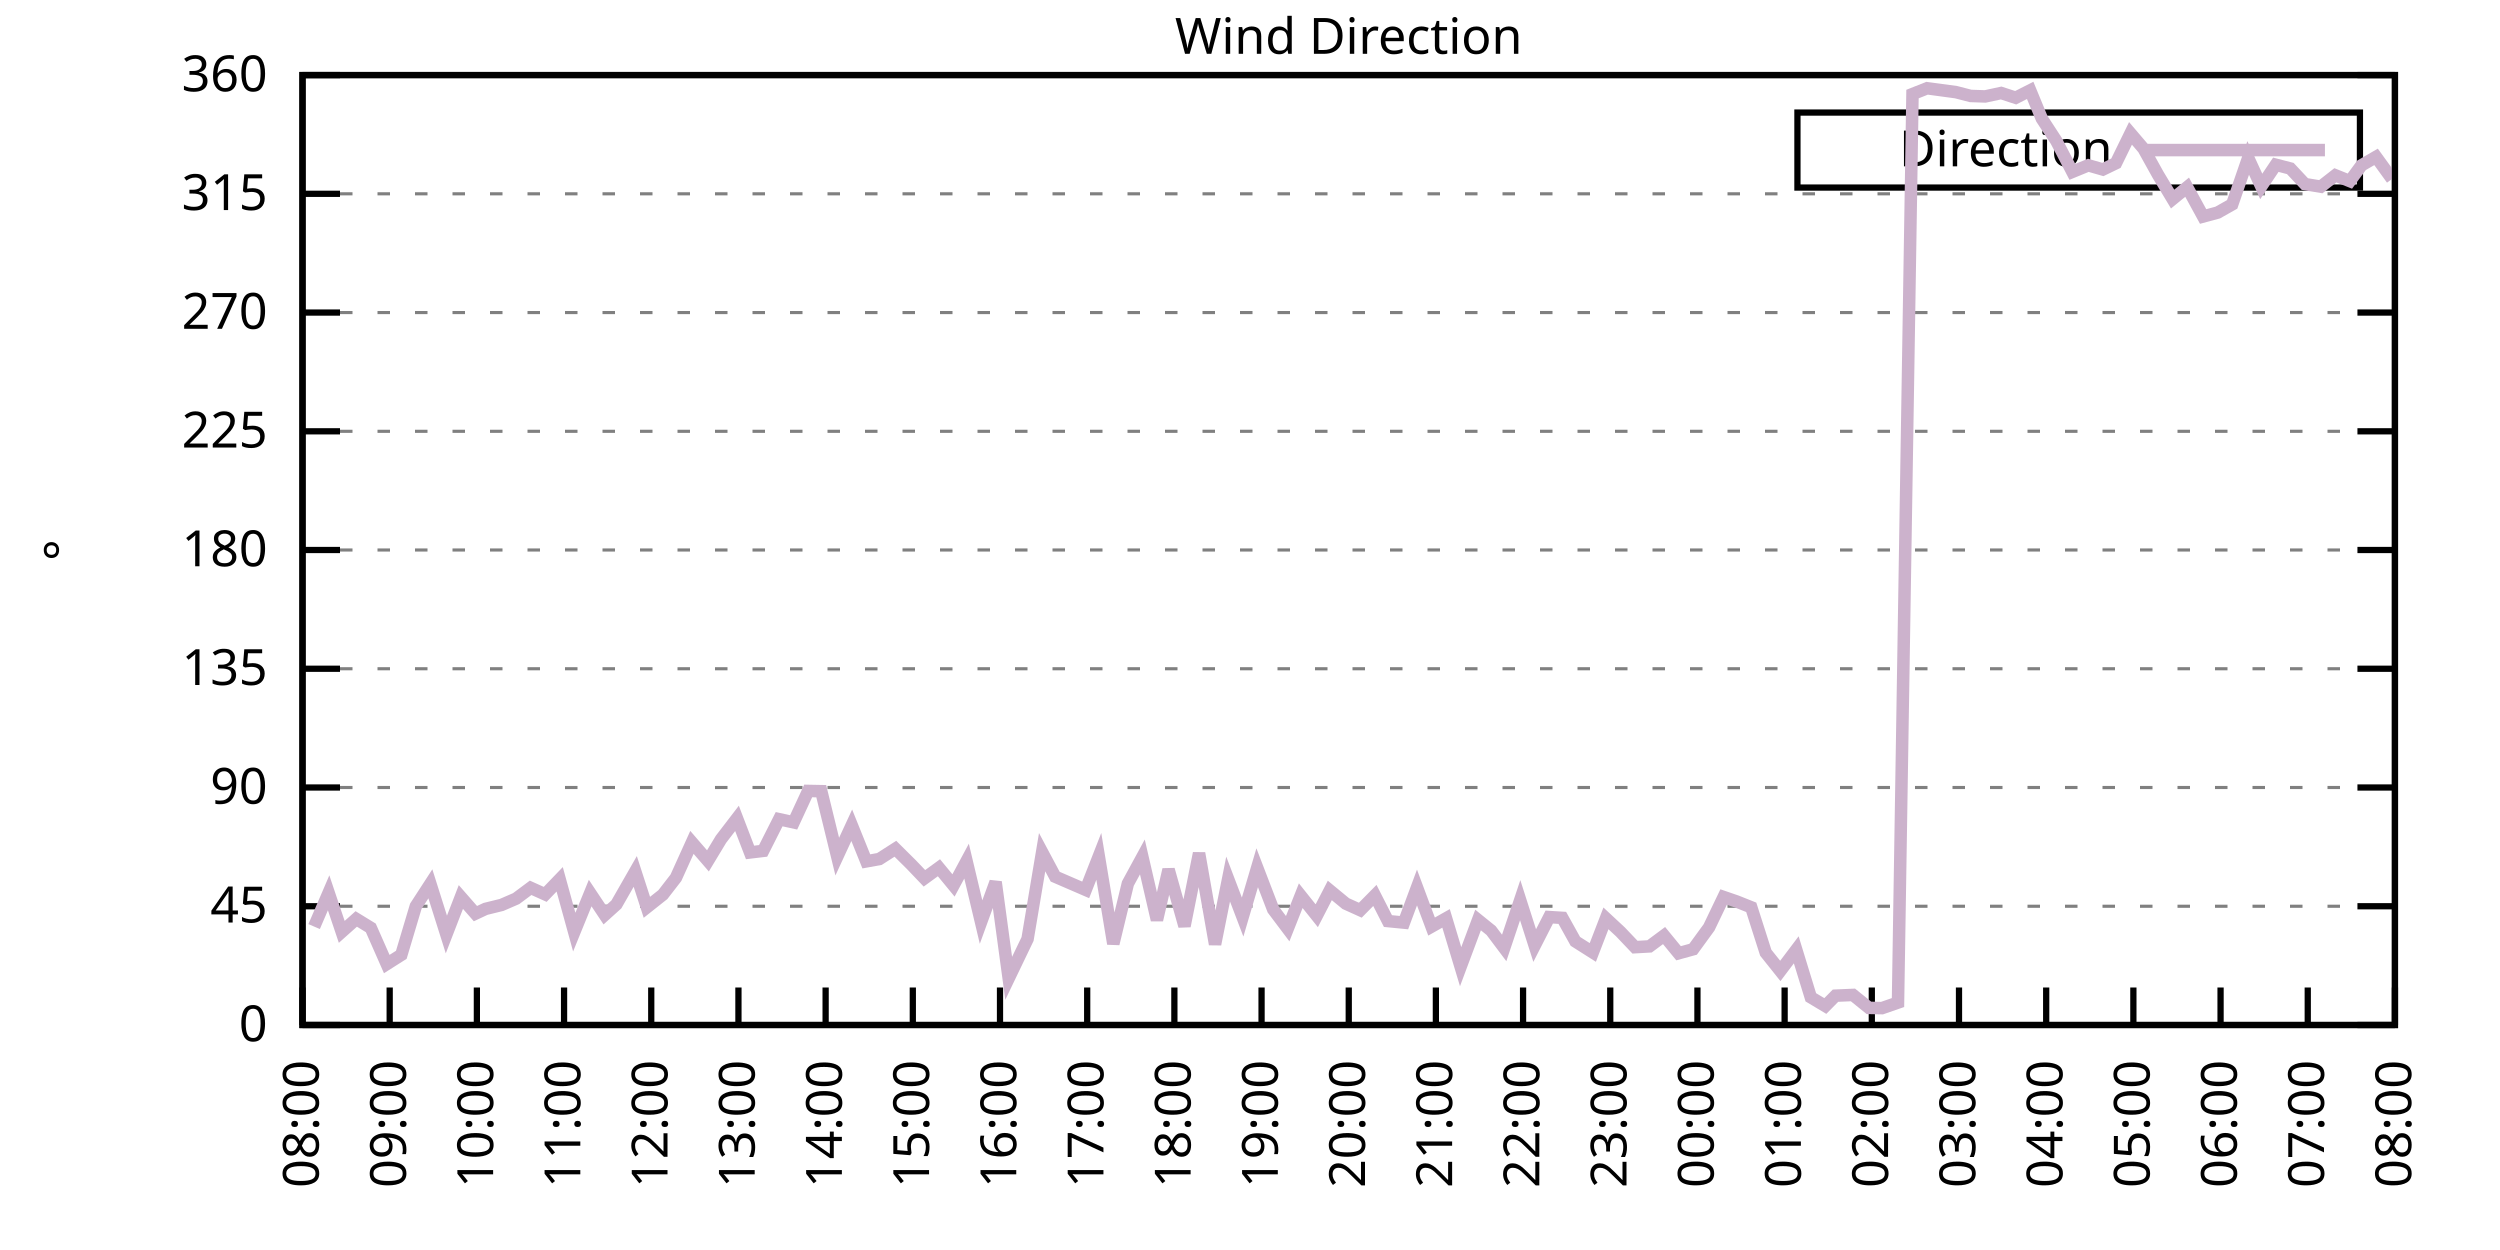
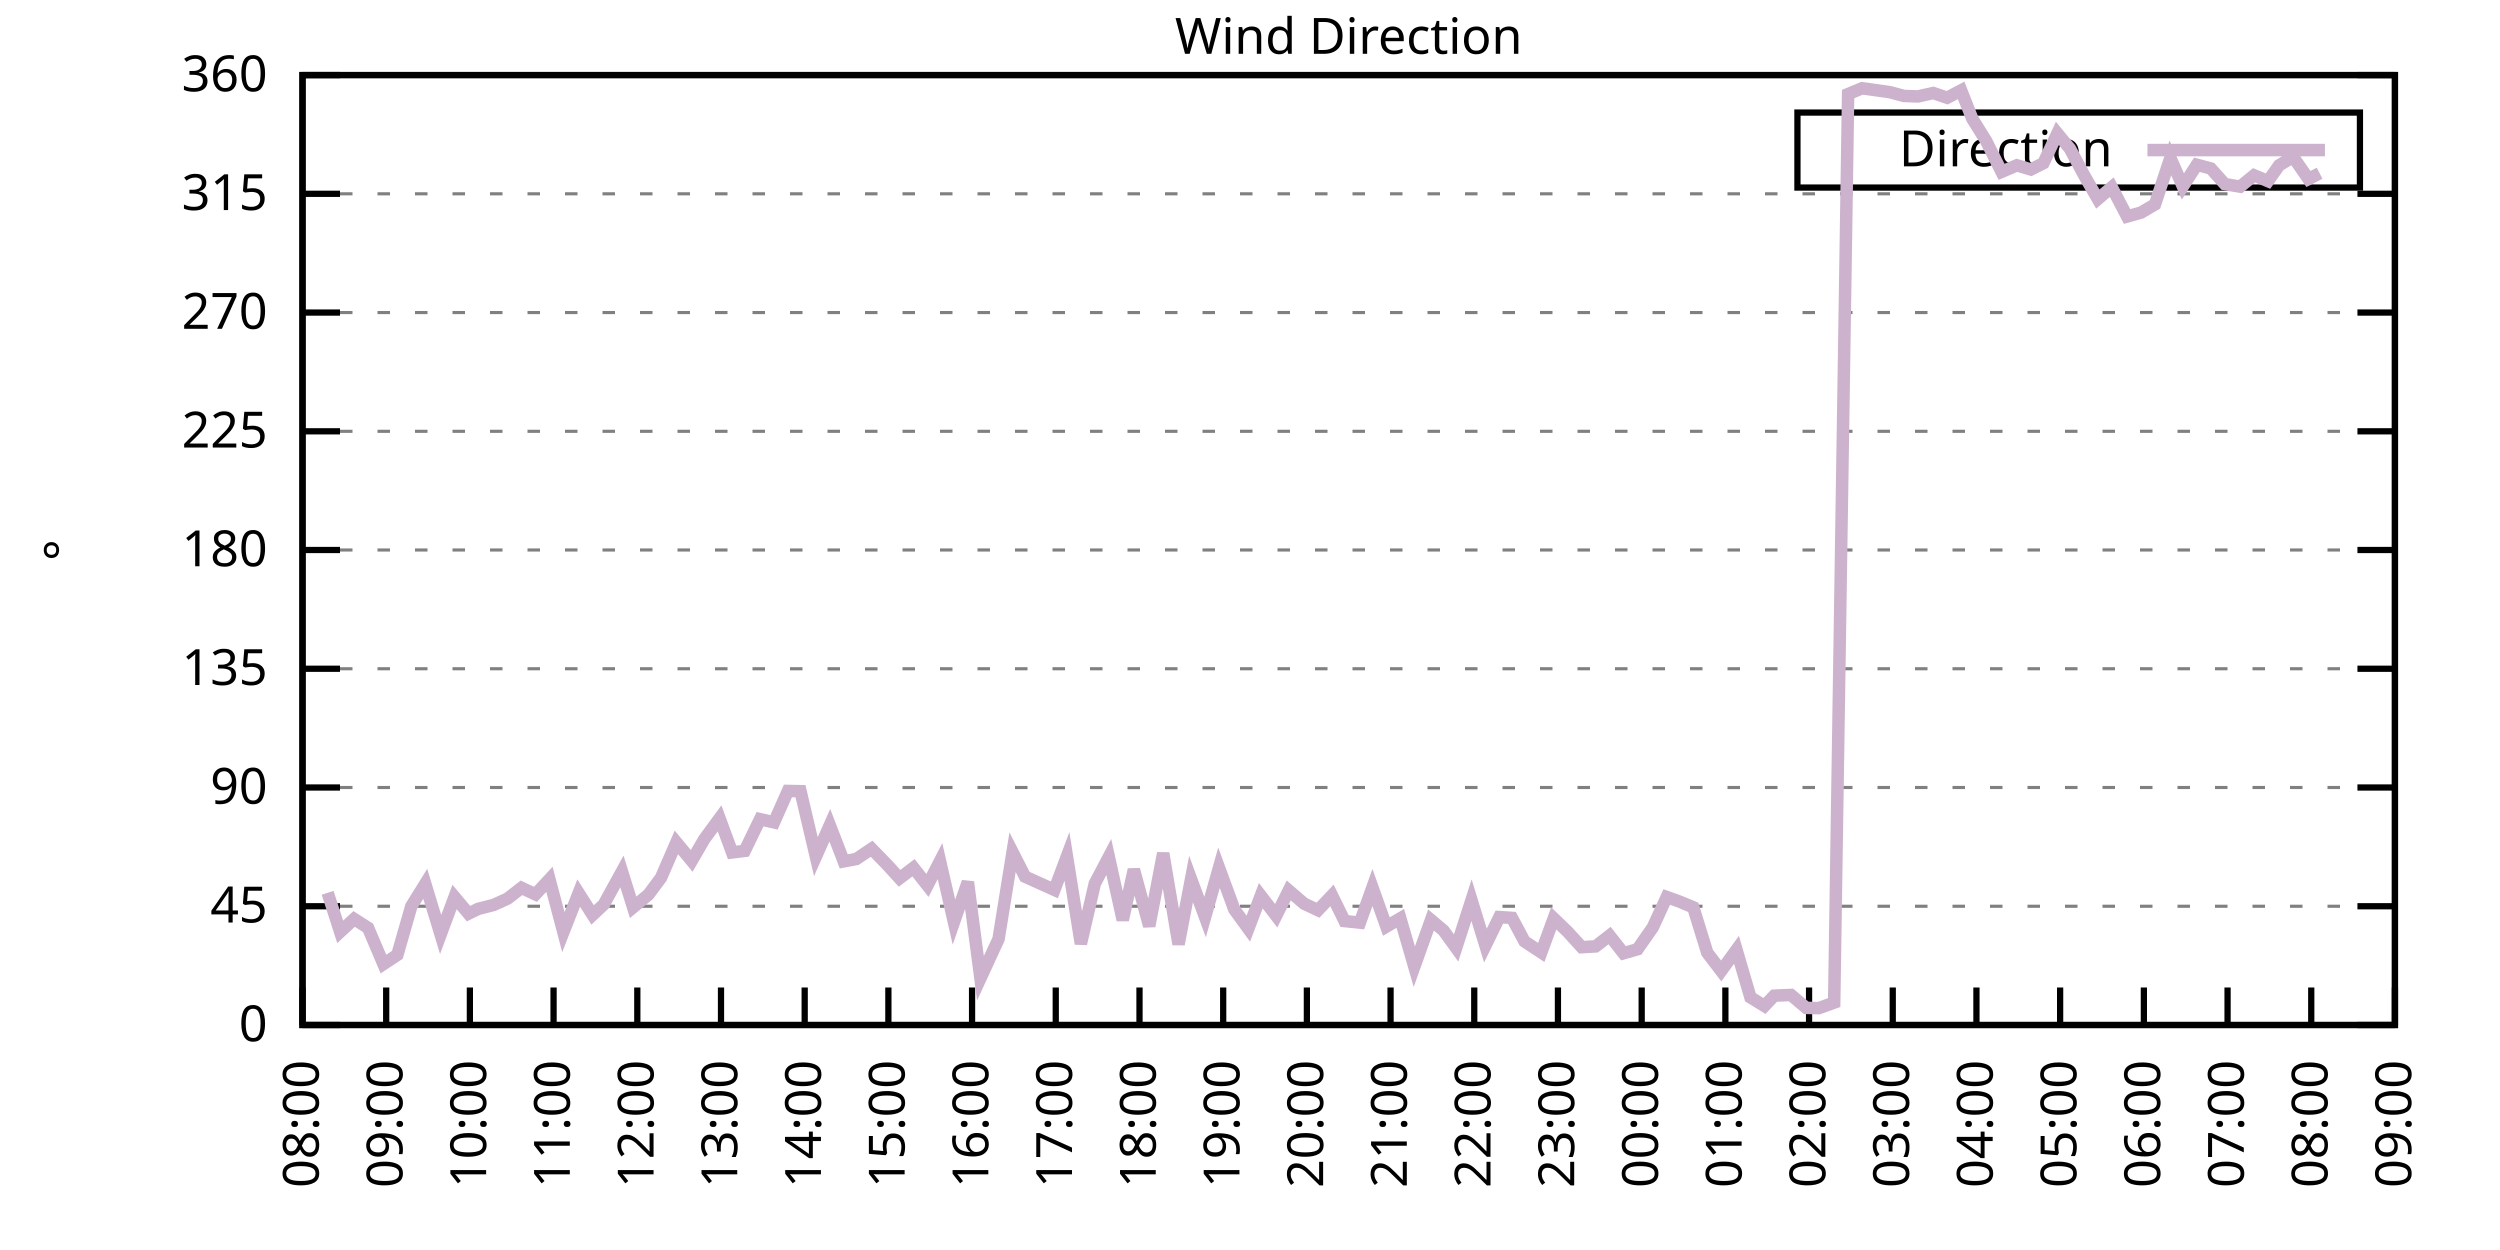
<svg xmlns="http://www.w3.org/2000/svg" xmlns:xlink="http://www.w3.org/1999/xlink" width="400" height="200" viewBox="0 0 400 200">
  <g id="gnuplot_canvas">
    <rect x="0" y="0" width="400" height="200" fill="none" />
    <defs>
      <circle id="gpDot" r="0.5" stroke-width="0.5" stroke="currentColor" />
      <path id="gpPt0" stroke-width="0.333" stroke="currentColor" d="M-1,0 h2 M0,-1 v2" />
      <path id="gpPt1" stroke-width="0.333" stroke="currentColor" d="M-1,-1 L1,1 M1,-1 L-1,1" />
      <path id="gpPt2" stroke-width="0.333" stroke="currentColor" d="M-1,0 L1,0 M0,-1 L0,1 M-1,-1 L1,1 M-1,1 L1,-1" />
      <rect id="gpPt3" stroke-width="0.333" stroke="currentColor" x="-1" y="-1" width="2" height="2" />
      <rect id="gpPt4" stroke-width="0.333" stroke="currentColor" fill="currentColor" x="-1" y="-1" width="2" height="2" />
      <circle id="gpPt5" stroke-width="0.333" stroke="currentColor" cx="0" cy="0" r="1" />
      <use xlink:href="#gpPt5" id="gpPt6" fill="currentColor" stroke="none" />
      <path id="gpPt7" stroke-width="0.333" stroke="currentColor" d="M0,-1.33 L-1.33,0.67 L1.33,0.67 z" />
      <use xlink:href="#gpPt7" id="gpPt8" fill="currentColor" stroke="none" />
      <use xlink:href="#gpPt7" id="gpPt9" stroke="currentColor" transform="rotate(180)" />
      <use xlink:href="#gpPt9" id="gpPt10" fill="currentColor" stroke="none" />
      <use xlink:href="#gpPt3" id="gpPt11" stroke="currentColor" transform="rotate(45)" />
      <use xlink:href="#gpPt11" id="gpPt12" fill="currentColor" stroke="none" />
      <path id="gpPt13" stroke-width="0.333" stroke="currentColor" d="M0,1.330 L1.265,0.411 L0.782,-1.067 L-0.782,-1.076 L-1.265,0.411 z" />
      <use xlink:href="#gpPt13" id="gpPt14" fill="currentColor" stroke="none" />
      <filter id="textbox" filterUnits="objectBoundingBox" x="0" y="0" height="1" width="1">
        <feFlood flood-color="white" flood-opacity="1" result="bgnd" />
        <feComposite in="SourceGraphic" in2="bgnd" operator="atop" />
      </filter>
      <filter id="greybox" filterUnits="objectBoundingBox" x="0" y="0" height="1" width="1">
        <feFlood flood-color="lightgrey" flood-opacity="1" result="grey" />
        <feComposite in="SourceGraphic" in2="grey" operator="atop" />
      </filter>
    </defs>
    <g fill="none" color="white" stroke="currentColor" stroke-width="1.00" stroke-linecap="butt" stroke-linejoin="miter">
</g>
    <g fill="none" color="black" stroke="currentColor" stroke-width="1.00" stroke-linecap="butt" stroke-linejoin="miter">
      <g stroke="none" shape-rendering="crispEdges">
        <polygon fill="rgb(255, 255, 255)" points="48.40,164.00 383.18,164.00 383.18,12.02 48.40,12.02 " />
      </g>
    </g>
    <g fill="none" color="black" stroke="currentColor" stroke-width="1.00" stroke-linecap="butt" stroke-linejoin="miter">
</g>
    <g fill="none" color="black" stroke="black" stroke-width="0.50" stroke-linecap="butt" stroke-linejoin="miter">
</g>
    <g fill="none" color="gray" stroke="currentColor" stroke-width="0.50" stroke-linecap="butt" stroke-linejoin="miter">
      <path stroke="gray" stroke-dasharray="2,4" class="gridline" d="M48.40,164.00 L383.19,164.00  " />
    </g>
    <g fill="none" color="gray" stroke="gray" stroke-width="1.00" stroke-linecap="butt" stroke-linejoin="miter">
</g>
    <g fill="none" color="black" stroke="currentColor" stroke-width="1.00" stroke-linecap="butt" stroke-linejoin="miter">
      <path stroke="black" d="M48.40,164.00 L54.40,164.00 M383.19,164.00 L377.19,164.00  " />
      <g transform="translate(42.80,166.60)" stroke="none" fill="black" font-family="Sans" font-size="8.00" text-anchor="end">
        <text>
          <tspan font-family="Sans"> 0</tspan>
        </text>
      </g>
    </g>
    <g fill="none" color="black" stroke="currentColor" stroke-width="1.00" stroke-linecap="butt" stroke-linejoin="miter">
</g>
    <g fill="none" color="black" stroke="black" stroke-width="0.50" stroke-linecap="butt" stroke-linejoin="miter">
</g>
    <g fill="none" color="gray" stroke="currentColor" stroke-width="0.50" stroke-linecap="butt" stroke-linejoin="miter">
      <path stroke="gray" stroke-dasharray="2,4" class="gridline" d="M48.40,145.00 L383.19,145.00  " />
    </g>
    <g fill="none" color="gray" stroke="gray" stroke-width="1.00" stroke-linecap="butt" stroke-linejoin="miter">
</g>
    <g fill="none" color="black" stroke="currentColor" stroke-width="1.00" stroke-linecap="butt" stroke-linejoin="miter">
      <path stroke="black" d="M48.40,145.00 L54.40,145.00 M383.19,145.00 L377.19,145.00  " />
      <g transform="translate(42.80,147.60)" stroke="none" fill="black" font-family="Sans" font-size="8.00" text-anchor="end">
        <text>
          <tspan font-family="Sans"> 45</tspan>
        </text>
      </g>
    </g>
    <g fill="none" color="black" stroke="currentColor" stroke-width="1.00" stroke-linecap="butt" stroke-linejoin="miter">
</g>
    <g fill="none" color="black" stroke="black" stroke-width="0.50" stroke-linecap="butt" stroke-linejoin="miter">
</g>
    <g fill="none" color="gray" stroke="currentColor" stroke-width="0.50" stroke-linecap="butt" stroke-linejoin="miter">
      <path stroke="gray" stroke-dasharray="2,4" class="gridline" d="M48.40,126.00 L383.19,126.00  " />
    </g>
    <g fill="none" color="gray" stroke="gray" stroke-width="1.00" stroke-linecap="butt" stroke-linejoin="miter">
</g>
    <g fill="none" color="black" stroke="currentColor" stroke-width="1.00" stroke-linecap="butt" stroke-linejoin="miter">
      <path stroke="black" d="M48.40,126.00 L54.40,126.00 M383.19,126.00 L377.19,126.00  " />
      <g transform="translate(42.80,128.60)" stroke="none" fill="black" font-family="Sans" font-size="8.00" text-anchor="end">
        <text>
          <tspan font-family="Sans"> 90</tspan>
        </text>
      </g>
    </g>
    <g fill="none" color="black" stroke="currentColor" stroke-width="1.00" stroke-linecap="butt" stroke-linejoin="miter">
</g>
    <g fill="none" color="black" stroke="black" stroke-width="0.50" stroke-linecap="butt" stroke-linejoin="miter">
</g>
    <g fill="none" color="gray" stroke="currentColor" stroke-width="0.50" stroke-linecap="butt" stroke-linejoin="miter">
      <path stroke="gray" stroke-dasharray="2,4" class="gridline" d="M48.40,107.00 L383.19,107.00  " />
    </g>
    <g fill="none" color="gray" stroke="gray" stroke-width="1.00" stroke-linecap="butt" stroke-linejoin="miter">
</g>
    <g fill="none" color="black" stroke="currentColor" stroke-width="1.00" stroke-linecap="butt" stroke-linejoin="miter">
      <path stroke="black" d="M48.40,107.00 L54.40,107.00 M383.19,107.00 L377.19,107.00  " />
      <g transform="translate(42.80,109.60)" stroke="none" fill="black" font-family="Sans" font-size="8.00" text-anchor="end">
        <text>
          <tspan font-family="Sans"> 135</tspan>
        </text>
      </g>
    </g>
    <g fill="none" color="black" stroke="currentColor" stroke-width="1.00" stroke-linecap="butt" stroke-linejoin="miter">
</g>
    <g fill="none" color="black" stroke="black" stroke-width="0.50" stroke-linecap="butt" stroke-linejoin="miter">
</g>
    <g fill="none" color="gray" stroke="currentColor" stroke-width="0.50" stroke-linecap="butt" stroke-linejoin="miter">
      <path stroke="gray" stroke-dasharray="2,4" class="gridline" d="M48.40,88.00 L383.19,88.00  " />
    </g>
    <g fill="none" color="gray" stroke="gray" stroke-width="1.00" stroke-linecap="butt" stroke-linejoin="miter">
</g>
    <g fill="none" color="black" stroke="currentColor" stroke-width="1.00" stroke-linecap="butt" stroke-linejoin="miter">
      <path stroke="black" d="M48.40,88.00 L54.40,88.00 M383.19,88.00 L377.19,88.00  " />
      <g transform="translate(42.80,90.60)" stroke="none" fill="black" font-family="Sans" font-size="8.00" text-anchor="end">
        <text>
          <tspan font-family="Sans"> 180</tspan>
        </text>
      </g>
    </g>
    <g fill="none" color="black" stroke="currentColor" stroke-width="1.00" stroke-linecap="butt" stroke-linejoin="miter">
</g>
    <g fill="none" color="black" stroke="black" stroke-width="0.50" stroke-linecap="butt" stroke-linejoin="miter">
</g>
    <g fill="none" color="gray" stroke="currentColor" stroke-width="0.50" stroke-linecap="butt" stroke-linejoin="miter">
      <path stroke="gray" stroke-dasharray="2,4" class="gridline" d="M48.40,69.01 L383.19,69.01  " />
    </g>
    <g fill="none" color="gray" stroke="gray" stroke-width="1.00" stroke-linecap="butt" stroke-linejoin="miter">
</g>
    <g fill="none" color="black" stroke="currentColor" stroke-width="1.00" stroke-linecap="butt" stroke-linejoin="miter">
      <path stroke="black" d="M48.40,69.01 L54.40,69.01 M383.19,69.01 L377.19,69.01  " />
      <g transform="translate(42.80,71.61)" stroke="none" fill="black" font-family="Sans" font-size="8.00" text-anchor="end">
        <text>
          <tspan font-family="Sans"> 225</tspan>
        </text>
      </g>
    </g>
    <g fill="none" color="black" stroke="currentColor" stroke-width="1.00" stroke-linecap="butt" stroke-linejoin="miter">
</g>
    <g fill="none" color="black" stroke="black" stroke-width="0.50" stroke-linecap="butt" stroke-linejoin="miter">
</g>
    <g fill="none" color="gray" stroke="currentColor" stroke-width="0.50" stroke-linecap="butt" stroke-linejoin="miter">
      <path stroke="gray" stroke-dasharray="2,4" class="gridline" d="M48.40,50.01 L383.19,50.01  " />
    </g>
    <g fill="none" color="gray" stroke="gray" stroke-width="1.00" stroke-linecap="butt" stroke-linejoin="miter">
</g>
    <g fill="none" color="black" stroke="currentColor" stroke-width="1.00" stroke-linecap="butt" stroke-linejoin="miter">
      <path stroke="black" d="M48.40,50.01 L54.40,50.01 M383.19,50.01 L377.19,50.01  " />
      <g transform="translate(42.80,52.61)" stroke="none" fill="black" font-family="Sans" font-size="8.00" text-anchor="end">
        <text>
          <tspan font-family="Sans"> 270</tspan>
        </text>
      </g>
    </g>
    <g fill="none" color="black" stroke="currentColor" stroke-width="1.00" stroke-linecap="butt" stroke-linejoin="miter">
</g>
    <g fill="none" color="black" stroke="black" stroke-width="0.50" stroke-linecap="butt" stroke-linejoin="miter">
</g>
    <g fill="none" color="gray" stroke="currentColor" stroke-width="0.50" stroke-linecap="butt" stroke-linejoin="miter">
      <path stroke="gray" stroke-dasharray="2,4" class="gridline" d="M48.40,31.01 L383.19,31.01  " />
    </g>
    <g fill="none" color="gray" stroke="gray" stroke-width="1.00" stroke-linecap="butt" stroke-linejoin="miter">
</g>
    <g fill="none" color="black" stroke="currentColor" stroke-width="1.00" stroke-linecap="butt" stroke-linejoin="miter">
      <path stroke="black" d="M48.40,31.01 L54.40,31.01 M383.19,31.01 L377.19,31.01  " />
      <g transform="translate(42.80,33.61)" stroke="none" fill="black" font-family="Sans" font-size="8.00" text-anchor="end">
        <text>
          <tspan font-family="Sans"> 315</tspan>
        </text>
      </g>
    </g>
    <g fill="none" color="black" stroke="currentColor" stroke-width="1.00" stroke-linecap="butt" stroke-linejoin="miter">
</g>
    <g fill="none" color="black" stroke="black" stroke-width="0.50" stroke-linecap="butt" stroke-linejoin="miter">
</g>
    <g fill="none" color="gray" stroke="currentColor" stroke-width="0.50" stroke-linecap="butt" stroke-linejoin="miter">
      <path stroke="gray" stroke-dasharray="2,4" class="gridline" d="M48.40,12.01 L383.19,12.01  " />
    </g>
    <g fill="none" color="gray" stroke="gray" stroke-width="1.00" stroke-linecap="butt" stroke-linejoin="miter">
</g>
    <g fill="none" color="black" stroke="currentColor" stroke-width="1.00" stroke-linecap="butt" stroke-linejoin="miter">
      <path stroke="black" d="M48.40,12.01 L54.40,12.01 M383.19,12.01 L377.19,12.01  " />
      <g transform="translate(42.80,14.61)" stroke="none" fill="black" font-family="Sans" font-size="8.00" text-anchor="end">
        <text>
          <tspan font-family="Sans"> 360</tspan>
        </text>
      </g>
    </g>
    <g fill="none" color="black" stroke="currentColor" stroke-width="1.00" stroke-linecap="butt" stroke-linejoin="miter">
      <path stroke="black" d="M48.40,164.00 L48.40,158.00  " />
      <g transform="translate(51.00,169.60) rotate(270.00)" stroke="none" fill="black" font-family="Sans" font-size="8.00" text-anchor="end">
        <text>
          <tspan font-family="Sans">08:00</tspan>
        </text>
      </g>
    </g>
    <g fill="none" color="black" stroke="currentColor" stroke-width="1.00" stroke-linecap="butt" stroke-linejoin="miter">
-       <path stroke="black" d="M62.35,164.00 L62.35,158.00  " />
-       <g transform="translate(64.95,169.60) rotate(270.00)" stroke="none" fill="black" font-family="Sans" font-size="8.00" text-anchor="end">
+       <path stroke="black" d="M61.79,164.00 L61.79,158.00  " />
+       <g transform="translate(64.39,169.60) rotate(270.00)" stroke="none" fill="black" font-family="Sans" font-size="8.00" text-anchor="end">
        <text>
          <tspan font-family="Sans">09:00</tspan>
        </text>
      </g>
    </g>
    <g fill="none" color="black" stroke="currentColor" stroke-width="1.00" stroke-linecap="butt" stroke-linejoin="miter">
-       <path stroke="black" d="M76.30,164.00 L76.30,158.00  " />
-       <g transform="translate(78.90,169.60) rotate(270.00)" stroke="none" fill="black" font-family="Sans" font-size="8.00" text-anchor="end">
+       <path stroke="black" d="M75.18,164.00 L75.18,158.00  " />
+       <g transform="translate(77.78,169.60) rotate(270.00)" stroke="none" fill="black" font-family="Sans" font-size="8.00" text-anchor="end">
        <text>
          <tspan font-family="Sans">10:00</tspan>
        </text>
      </g>
    </g>
    <g fill="none" color="black" stroke="currentColor" stroke-width="1.00" stroke-linecap="butt" stroke-linejoin="miter">
-       <path stroke="black" d="M90.25,164.00 L90.25,158.00  " />
-       <g transform="translate(92.85,169.60) rotate(270.00)" stroke="none" fill="black" font-family="Sans" font-size="8.00" text-anchor="end">
+       <path stroke="black" d="M88.57,164.00 L88.57,158.00  " />
+       <g transform="translate(91.17,169.60) rotate(270.00)" stroke="none" fill="black" font-family="Sans" font-size="8.00" text-anchor="end">
        <text>
          <tspan font-family="Sans">11:00</tspan>
        </text>
      </g>
    </g>
    <g fill="none" color="black" stroke="currentColor" stroke-width="1.00" stroke-linecap="butt" stroke-linejoin="miter">
-       <path stroke="black" d="M104.20,164.00 L104.20,158.00  " />
-       <g transform="translate(106.80,169.60) rotate(270.00)" stroke="none" fill="black" font-family="Sans" font-size="8.00" text-anchor="end">
+       <path stroke="black" d="M101.97,164.00 L101.97,158.00  " />
+       <g transform="translate(104.57,169.60) rotate(270.00)" stroke="none" fill="black" font-family="Sans" font-size="8.00" text-anchor="end">
        <text>
          <tspan font-family="Sans">12:00</tspan>
        </text>
      </g>
    </g>
    <g fill="none" color="black" stroke="currentColor" stroke-width="1.00" stroke-linecap="butt" stroke-linejoin="miter">
-       <path stroke="black" d="M118.15,164.00 L118.15,158.00  " />
-       <g transform="translate(120.75,169.60) rotate(270.00)" stroke="none" fill="black" font-family="Sans" font-size="8.00" text-anchor="end">
+       <path stroke="black" d="M115.36,164.00 L115.36,158.00  " />
+       <g transform="translate(117.96,169.60) rotate(270.00)" stroke="none" fill="black" font-family="Sans" font-size="8.00" text-anchor="end">
        <text>
          <tspan font-family="Sans">13:00</tspan>
        </text>
      </g>
    </g>
    <g fill="none" color="black" stroke="currentColor" stroke-width="1.00" stroke-linecap="butt" stroke-linejoin="miter">
-       <path stroke="black" d="M132.10,164.00 L132.10,158.00  " />
-       <g transform="translate(134.70,169.60) rotate(270.00)" stroke="none" fill="black" font-family="Sans" font-size="8.00" text-anchor="end">
+       <path stroke="black" d="M128.75,164.00 L128.75,158.00  " />
+       <g transform="translate(131.35,169.60) rotate(270.00)" stroke="none" fill="black" font-family="Sans" font-size="8.00" text-anchor="end">
        <text>
          <tspan font-family="Sans">14:00</tspan>
        </text>
      </g>
    </g>
    <g fill="none" color="black" stroke="currentColor" stroke-width="1.00" stroke-linecap="butt" stroke-linejoin="miter">
-       <path stroke="black" d="M146.05,164.00 L146.05,158.00  " />
-       <g transform="translate(148.65,169.60) rotate(270.00)" stroke="none" fill="black" font-family="Sans" font-size="8.00" text-anchor="end">
+       <path stroke="black" d="M142.14,164.00 L142.14,158.00  " />
+       <g transform="translate(144.74,169.60) rotate(270.00)" stroke="none" fill="black" font-family="Sans" font-size="8.00" text-anchor="end">
        <text>
          <tspan font-family="Sans">15:00</tspan>
        </text>
      </g>
    </g>
    <g fill="none" color="black" stroke="currentColor" stroke-width="1.00" stroke-linecap="butt" stroke-linejoin="miter">
-       <path stroke="black" d="M160.00,164.00 L160.00,158.00  " />
-       <g transform="translate(162.60,169.60) rotate(270.00)" stroke="none" fill="black" font-family="Sans" font-size="8.00" text-anchor="end">
+       <path stroke="black" d="M155.53,164.00 L155.53,158.00  " />
+       <g transform="translate(158.13,169.60) rotate(270.00)" stroke="none" fill="black" font-family="Sans" font-size="8.00" text-anchor="end">
        <text>
          <tspan font-family="Sans">16:00</tspan>
        </text>
      </g>
    </g>
    <g fill="none" color="black" stroke="currentColor" stroke-width="1.00" stroke-linecap="butt" stroke-linejoin="miter">
-       <path stroke="black" d="M173.95,164.00 L173.95,158.00  " />
-       <g transform="translate(176.55,169.60) rotate(270.00)" stroke="none" fill="black" font-family="Sans" font-size="8.00" text-anchor="end">
+       <path stroke="black" d="M168.92,164.00 L168.92,158.00  " />
+       <g transform="translate(171.52,169.60) rotate(270.00)" stroke="none" fill="black" font-family="Sans" font-size="8.00" text-anchor="end">
        <text>
          <tspan font-family="Sans">17:00</tspan>
        </text>
      </g>
    </g>
    <g fill="none" color="black" stroke="currentColor" stroke-width="1.00" stroke-linecap="butt" stroke-linejoin="miter">
-       <path stroke="black" d="M187.90,164.00 L187.90,158.00  " />
-       <g transform="translate(190.50,169.60) rotate(270.00)" stroke="none" fill="black" font-family="Sans" font-size="8.00" text-anchor="end">
+       <path stroke="black" d="M182.32,164.00 L182.32,158.00  " />
+       <g transform="translate(184.92,169.60) rotate(270.00)" stroke="none" fill="black" font-family="Sans" font-size="8.00" text-anchor="end">
        <text>
          <tspan font-family="Sans">18:00</tspan>
        </text>
      </g>
    </g>
    <g fill="none" color="black" stroke="currentColor" stroke-width="1.00" stroke-linecap="butt" stroke-linejoin="miter">
-       <path stroke="black" d="M201.85,164.00 L201.85,158.00  " />
-       <g transform="translate(204.45,169.60) rotate(270.00)" stroke="none" fill="black" font-family="Sans" font-size="8.00" text-anchor="end">
+       <path stroke="black" d="M195.71,164.00 L195.71,158.00  " />
+       <g transform="translate(198.31,169.60) rotate(270.00)" stroke="none" fill="black" font-family="Sans" font-size="8.00" text-anchor="end">
        <text>
          <tspan font-family="Sans">19:00</tspan>
        </text>
      </g>
    </g>
    <g fill="none" color="black" stroke="currentColor" stroke-width="1.00" stroke-linecap="butt" stroke-linejoin="miter">
-       <path stroke="black" d="M215.80,164.00 L215.80,158.00  " />
-       <g transform="translate(218.40,169.60) rotate(270.00)" stroke="none" fill="black" font-family="Sans" font-size="8.00" text-anchor="end">
+       <path stroke="black" d="M209.10,164.00 L209.10,158.00  " />
+       <g transform="translate(211.70,169.60) rotate(270.00)" stroke="none" fill="black" font-family="Sans" font-size="8.00" text-anchor="end">
        <text>
          <tspan font-family="Sans">20:00</tspan>
        </text>
      </g>
    </g>
    <g fill="none" color="black" stroke="currentColor" stroke-width="1.00" stroke-linecap="butt" stroke-linejoin="miter">
-       <path stroke="black" d="M229.74,164.00 L229.74,158.00  " />
-       <g transform="translate(232.34,169.60) rotate(270.00)" stroke="none" fill="black" font-family="Sans" font-size="8.00" text-anchor="end">
+       <path stroke="black" d="M222.49,164.00 L222.49,158.00  " />
+       <g transform="translate(225.09,169.60) rotate(270.00)" stroke="none" fill="black" font-family="Sans" font-size="8.00" text-anchor="end">
        <text>
          <tspan font-family="Sans">21:00</tspan>
        </text>
      </g>
    </g>
    <g fill="none" color="black" stroke="currentColor" stroke-width="1.00" stroke-linecap="butt" stroke-linejoin="miter">
-       <path stroke="black" d="M243.69,164.00 L243.69,158.00  " />
-       <g transform="translate(246.29,169.60) rotate(270.00)" stroke="none" fill="black" font-family="Sans" font-size="8.00" text-anchor="end">
+       <path stroke="black" d="M235.88,164.00 L235.88,158.00  " />
+       <g transform="translate(238.48,169.60) rotate(270.00)" stroke="none" fill="black" font-family="Sans" font-size="8.00" text-anchor="end">
        <text>
          <tspan font-family="Sans">22:00</tspan>
        </text>
      </g>
    </g>
    <g fill="none" color="black" stroke="currentColor" stroke-width="1.00" stroke-linecap="butt" stroke-linejoin="miter">
-       <path stroke="black" d="M257.64,164.00 L257.64,158.00  " />
-       <g transform="translate(260.24,169.60) rotate(270.00)" stroke="none" fill="black" font-family="Sans" font-size="8.00" text-anchor="end">
+       <path stroke="black" d="M249.27,164.00 L249.27,158.00  " />
+       <g transform="translate(251.87,169.60) rotate(270.00)" stroke="none" fill="black" font-family="Sans" font-size="8.00" text-anchor="end">
        <text>
          <tspan font-family="Sans">23:00</tspan>
        </text>
      </g>
    </g>
    <g fill="none" color="black" stroke="currentColor" stroke-width="1.00" stroke-linecap="butt" stroke-linejoin="miter">
-       <path stroke="black" d="M271.59,164.00 L271.59,158.00  " />
-       <g transform="translate(274.19,169.60) rotate(270.00)" stroke="none" fill="black" font-family="Sans" font-size="8.00" text-anchor="end">
+       <path stroke="black" d="M262.67,164.00 L262.67,158.00  " />
+       <g transform="translate(265.27,169.60) rotate(270.00)" stroke="none" fill="black" font-family="Sans" font-size="8.00" text-anchor="end">
        <text>
          <tspan font-family="Sans">00:00</tspan>
        </text>
      </g>
    </g>
    <g fill="none" color="black" stroke="currentColor" stroke-width="1.00" stroke-linecap="butt" stroke-linejoin="miter">
-       <path stroke="black" d="M285.54,164.00 L285.54,158.00  " />
-       <g transform="translate(288.14,169.60) rotate(270.00)" stroke="none" fill="black" font-family="Sans" font-size="8.00" text-anchor="end">
+       <path stroke="black" d="M276.06,164.00 L276.06,158.00  " />
+       <g transform="translate(278.66,169.60) rotate(270.00)" stroke="none" fill="black" font-family="Sans" font-size="8.00" text-anchor="end">
        <text>
          <tspan font-family="Sans">01:00</tspan>
        </text>
      </g>
    </g>
    <g fill="none" color="black" stroke="currentColor" stroke-width="1.00" stroke-linecap="butt" stroke-linejoin="miter">
-       <path stroke="black" d="M299.49,164.00 L299.49,158.00  " />
-       <g transform="translate(302.09,169.60) rotate(270.00)" stroke="none" fill="black" font-family="Sans" font-size="8.00" text-anchor="end">
+       <path stroke="black" d="M289.45,164.00 L289.45,158.00  " />
+       <g transform="translate(292.05,169.60) rotate(270.00)" stroke="none" fill="black" font-family="Sans" font-size="8.00" text-anchor="end">
        <text>
          <tspan font-family="Sans">02:00</tspan>
        </text>
      </g>
    </g>
    <g fill="none" color="black" stroke="currentColor" stroke-width="1.00" stroke-linecap="butt" stroke-linejoin="miter">
-       <path stroke="black" d="M313.44,164.00 L313.44,158.00  " />
-       <g transform="translate(316.04,169.60) rotate(270.00)" stroke="none" fill="black" font-family="Sans" font-size="8.00" text-anchor="end">
+       <path stroke="black" d="M302.84,164.00 L302.84,158.00  " />
+       <g transform="translate(305.44,169.60) rotate(270.00)" stroke="none" fill="black" font-family="Sans" font-size="8.00" text-anchor="end">
        <text>
          <tspan font-family="Sans">03:00</tspan>
        </text>
      </g>
    </g>
    <g fill="none" color="black" stroke="currentColor" stroke-width="1.00" stroke-linecap="butt" stroke-linejoin="miter">
-       <path stroke="black" d="M327.39,164.00 L327.39,158.00  " />
-       <g transform="translate(329.99,169.60) rotate(270.00)" stroke="none" fill="black" font-family="Sans" font-size="8.00" text-anchor="end">
+       <path stroke="black" d="M316.23,164.00 L316.23,158.00  " />
+       <g transform="translate(318.83,169.60) rotate(270.00)" stroke="none" fill="black" font-family="Sans" font-size="8.00" text-anchor="end">
        <text>
          <tspan font-family="Sans">04:00</tspan>
        </text>
      </g>
    </g>
    <g fill="none" color="black" stroke="currentColor" stroke-width="1.00" stroke-linecap="butt" stroke-linejoin="miter">
-       <path stroke="black" d="M341.34,164.00 L341.34,158.00  " />
-       <g transform="translate(343.94,169.60) rotate(270.00)" stroke="none" fill="black" font-family="Sans" font-size="8.00" text-anchor="end">
+       <path stroke="black" d="M329.62,164.00 L329.62,158.00  " />
+       <g transform="translate(332.22,169.60) rotate(270.00)" stroke="none" fill="black" font-family="Sans" font-size="8.00" text-anchor="end">
        <text>
          <tspan font-family="Sans">05:00</tspan>
        </text>
      </g>
    </g>
    <g fill="none" color="black" stroke="currentColor" stroke-width="1.00" stroke-linecap="butt" stroke-linejoin="miter">
-       <path stroke="black" d="M355.29,164.00 L355.29,158.00  " />
-       <g transform="translate(357.89,169.60) rotate(270.00)" stroke="none" fill="black" font-family="Sans" font-size="8.00" text-anchor="end">
+       <path stroke="black" d="M343.02,164.00 L343.02,158.00  " />
+       <g transform="translate(345.62,169.60) rotate(270.00)" stroke="none" fill="black" font-family="Sans" font-size="8.00" text-anchor="end">
        <text>
          <tspan font-family="Sans">06:00</tspan>
        </text>
      </g>
    </g>
    <g fill="none" color="black" stroke="currentColor" stroke-width="1.00" stroke-linecap="butt" stroke-linejoin="miter">
-       <path stroke="black" d="M369.24,164.00 L369.24,158.00  " />
-       <g transform="translate(371.84,169.60) rotate(270.00)" stroke="none" fill="black" font-family="Sans" font-size="8.00" text-anchor="end">
+       <path stroke="black" d="M356.41,164.00 L356.41,158.00  " />
+       <g transform="translate(359.01,169.60) rotate(270.00)" stroke="none" fill="black" font-family="Sans" font-size="8.00" text-anchor="end">
        <text>
          <tspan font-family="Sans">07:00</tspan>
+         </text>
+       </g>
+     </g>
+     <g fill="none" color="black" stroke="currentColor" stroke-width="1.00" stroke-linecap="butt" stroke-linejoin="miter">
+       <path stroke="black" d="M369.80,164.00 L369.80,158.00  " />
+       <g transform="translate(372.40,169.60) rotate(270.00)" stroke="none" fill="black" font-family="Sans" font-size="8.00" text-anchor="end">
+         <text>
+           <tspan font-family="Sans">08:00</tspan>
        </text>
      </g>
    </g>
    <g fill="none" color="black" stroke="currentColor" stroke-width="1.00" stroke-linecap="butt" stroke-linejoin="miter">
      <path stroke="black" d="M383.19,164.00 L383.19,158.00  " />
      <g transform="translate(385.79,169.60) rotate(270.00)" stroke="none" fill="black" font-family="Sans" font-size="8.00" text-anchor="end">
        <text>
-           <tspan font-family="Sans">08:00</tspan>
+           <tspan font-family="Sans">09:00</tspan>
        </text>
      </g>
    </g>
    <g fill="none" color="black" stroke="currentColor" stroke-width="1.00" stroke-linecap="butt" stroke-linejoin="miter">
</g>
    <g fill="none" color="black" stroke="currentColor" stroke-width="1.00" stroke-linecap="butt" stroke-linejoin="miter">
      <path stroke="black" d="M48.40,12.01 L48.40,164.00 L383.19,164.00 L383.19,12.01 L48.40,12.01 Z  " />
    </g>
    <g fill="none" color="black" stroke="currentColor" stroke-width="1.00" stroke-linecap="butt" stroke-linejoin="miter">
</g>
    <g fill="none" color="black" stroke="currentColor" stroke-width="1.00" stroke-linecap="butt" stroke-linejoin="miter">
      <path stroke="black" d="M287.59,30.01 L287.59,18.01 L377.59,18.01 L377.59,30.01 L287.59,30.01 Z  " />
    </g>
    <g id="Wind_direction_plot_1">
      <g fill="none" color="white" stroke="black" stroke-width="2.00" stroke-linecap="butt" stroke-linejoin="miter">
</g>
      <g fill="none" color="black" stroke="currentColor" stroke-width="2.00" stroke-linecap="butt" stroke-linejoin="miter">
        <g transform="translate(337.99,26.61)" stroke="none" fill="black" font-family="Sans" font-size="8.00" text-anchor="end">
          <text>
            <tspan font-family="Sans">Direction</tspan>
          </text>
        </g>
      </g>
      <g fill="none" color="black" stroke="currentColor" stroke-width="2.00" stroke-linecap="butt" stroke-linejoin="miter">
-         <path stroke="rgb(204, 178, 204)" d="M343.59,24.01 L371.99,24.01 M50.26,148.25 L52.58,142.85 L54.68,149.10 L57.00,147.03 L59.33,148.46 L61.88,154.25   L64.21,152.77 L66.53,145.00 L68.86,141.41 L71.42,149.52 L73.74,143.52 L76.07,146.18 L77.69,145.42 L80.25,144.79   L82.58,143.78 L84.90,142.05 L87.23,143.10 L89.55,140.69 L91.88,149.14 L94.43,142.89 L96.76,146.39 L98.62,144.71   L101.64,139.43 L103.50,145.17 L106.06,143.14 L108.15,140.44 L110.71,134.78 L113.27,137.74 L115.36,134.28 L117.92,130.94   L120.01,136.39 L122.10,136.14 L124.66,131.07 L126.98,131.58 L129.31,126.55 L131.40,126.59 L133.96,137.06 L136.28,132.04   L138.61,137.82 L140.70,137.44 L143.26,135.80 L145.81,138.33 L147.91,140.53 L150.23,138.84 L152.56,141.67 L154.65,137.78   L156.97,147.53 L159.30,141.12 L161.39,156.53 L164.41,150.24 L166.74,136.35 L168.83,140.27 L173.71,142.38 L175.81,137.02   L178.13,151.00 L180.46,141.37 L182.78,137.11 L185.11,147.20 L186.97,139.13 L189.52,148.17 L191.85,136.52 L194.41,151.08   L196.50,140.65 L198.82,146.73 L201.15,138.84 L203.71,145.51 L206.03,148.59 L208.12,143.31 L210.68,146.52 L212.77,142.47   L215.33,144.58 L217.65,145.63 L219.98,143.27 L222.07,147.37 L224.63,147.62 L226.72,142.00 L229.05,148.25 L231.37,146.94   L233.70,154.67 L236.49,147.20 L238.58,148.89 L240.67,151.67 L243.23,144.03 L245.55,151.29 L247.88,146.73 L249.97,146.86   L252.06,150.62 L254.85,152.39 L256.95,146.94 L259.27,149.10 L261.60,151.55 L263.92,151.42 L266.25,149.69 L268.57,152.52   L270.90,151.88 L273.45,148.38 L275.78,143.52 L277.87,144.24 L280.20,145.17 L282.52,152.43 L284.85,155.35 L287.40,151.97   L289.73,159.57 L292.05,160.96 L293.68,159.31 L296.47,159.19 L299.03,161.26 L301.12,161.30 L303.68,160.41 L306.00,15.05   L308.33,14.12 L312.98,14.75 L315.30,15.35 L317.63,15.43 L320.18,14.88 L322.51,15.64 L324.83,14.46 L326.69,18.98   L329.02,22.56 L331.58,27.50 L334.13,26.45 L336.46,27.12 L338.55,26.11 L340.88,21.34 L342.97,23.79 L345.29,27.97   L347.62,31.85 L349.94,29.95 L352.50,34.64 L354.83,34.01 L357.15,32.70 L359.71,25.27 L361.80,29.83 L364.13,26.36   L366.45,26.96 L368.78,29.45 L371.33,29.87 L373.66,28.05 L375.98,28.98 L377.84,26.45 L380.17,25.10 L382.73,28.64    " />
+         <path stroke="rgb(204, 178, 204)" d="M343.59,24.01 L371.99,24.01 M52.42,142.85 L54.43,149.10 L56.66,147.03 L58.89,148.46 L61.35,154.25 L63.58,152.77   L65.81,145.00 L68.04,141.41 L70.50,149.52 L72.73,143.52 L74.96,146.18 L76.52,145.42 L78.98,144.79 L81.21,143.78   L83.44,142.05 L85.67,143.10 L87.91,140.69 L90.14,149.14 L92.59,142.89 L94.82,146.39 L96.61,144.71 L99.51,139.43   L101.30,145.17 L103.75,143.14 L105.76,140.44 L108.22,134.78 L110.67,137.74 L112.68,134.28 L115.13,130.94 L117.14,136.39   L119.15,136.14 L121.61,131.07 L123.84,131.58 L126.07,126.55 L128.08,126.59 L130.54,137.06 L132.77,132.04 L135.00,137.82   L137.01,137.44 L139.46,135.80 L141.92,138.33 L143.93,140.53 L146.16,138.84 L148.39,141.67 L150.40,137.78 L152.63,147.53   L154.86,141.12 L156.87,156.53 L159.77,150.24 L162.01,136.35 L164.01,140.27 L168.70,142.38 L170.71,137.02 L172.94,151.00   L175.17,141.37 L177.41,137.11 L179.64,147.20 L181.42,139.13 L183.88,148.17 L186.11,136.52 L188.57,151.08 L190.57,140.65   L192.81,146.73 L195.04,138.84 L197.49,145.51 L199.73,148.59 L201.73,143.31 L204.19,146.52 L206.20,142.47 L208.65,144.58   L210.88,145.63 L213.12,143.27 L215.13,147.37 L217.58,147.62 L219.59,142.00 L221.82,148.25 L224.05,146.94 L226.29,154.67   L228.96,147.20 L230.97,148.89 L232.98,151.67 L235.44,144.03 L237.67,151.29 L239.90,146.73 L241.91,146.86 L243.92,150.62   L246.60,152.39 L248.60,146.94 L250.84,149.10 L253.07,151.55 L255.30,151.42 L257.53,149.69 L259.76,152.52 L262.00,151.88   L264.45,148.38 L266.68,143.52 L268.69,144.24 L270.92,145.17 L273.16,152.43 L275.39,155.35 L277.84,151.97 L280.07,159.57   L282.31,160.96 L283.87,159.31 L286.55,159.19 L289.00,161.26 L291.01,161.30 L293.47,160.41 L295.70,15.05 L297.93,14.12   L302.39,14.75 L304.63,15.35 L306.86,15.43 L309.31,14.88 L311.54,15.64 L313.78,14.46 L315.56,18.98 L317.79,22.56   L320.25,27.50 L322.70,26.45 L324.94,27.12 L326.95,26.11 L329.18,21.34 L331.19,23.79 L333.42,27.97 L335.65,31.85   L337.88,29.95 L340.34,34.64 L342.57,34.01 L344.80,32.70 L347.26,25.27 L349.26,29.83 L351.50,26.36 L353.73,26.96   L355.96,29.45 L358.42,29.87 L360.65,28.05 L362.88,28.98 L364.66,26.45 L366.90,25.10 L369.35,28.64 L371.14,27.72    " />
      </g>
    </g>
    <g fill="none" color="black" stroke="currentColor" stroke-width="2.00" stroke-linecap="butt" stroke-linejoin="miter">
</g>
    <g fill="none" color="black" stroke="black" stroke-width="1.00" stroke-linecap="butt" stroke-linejoin="miter">
</g>
    <g fill="none" color="black" stroke="currentColor" stroke-width="1.00" stroke-linecap="butt" stroke-linejoin="miter">
      <path stroke="black" d="M48.40,12.01 L48.40,164.00 L383.19,164.00 L383.19,12.01 L48.40,12.01 Z  " />
      <g transform="translate(12.80,88.01) rotate(270.00)" stroke="none" fill="black" font-family="Sans" font-size="8.00" text-anchor="middle">
        <text>
          <tspan font-family="Sans">°</tspan>
        </text>
      </g>
    </g>
    <g fill="none" color="black" stroke="currentColor" stroke-width="1.00" stroke-linecap="butt" stroke-linejoin="miter">
</g>
    <g fill="none" color="black" stroke="currentColor" stroke-width="1.00" stroke-linecap="butt" stroke-linejoin="miter">
      <g transform="translate(215.79,8.61)" stroke="none" fill="black" font-family="Sans" font-size="8.00" text-anchor="middle">
        <text>
          <tspan font-family="Sans">Wind Direction</tspan>
        </text>
      </g>
    </g>
    <g fill="none" color="black" stroke="currentColor" stroke-width="1.00" stroke-linecap="butt" stroke-linejoin="miter">
</g>
  </g>
</svg>
